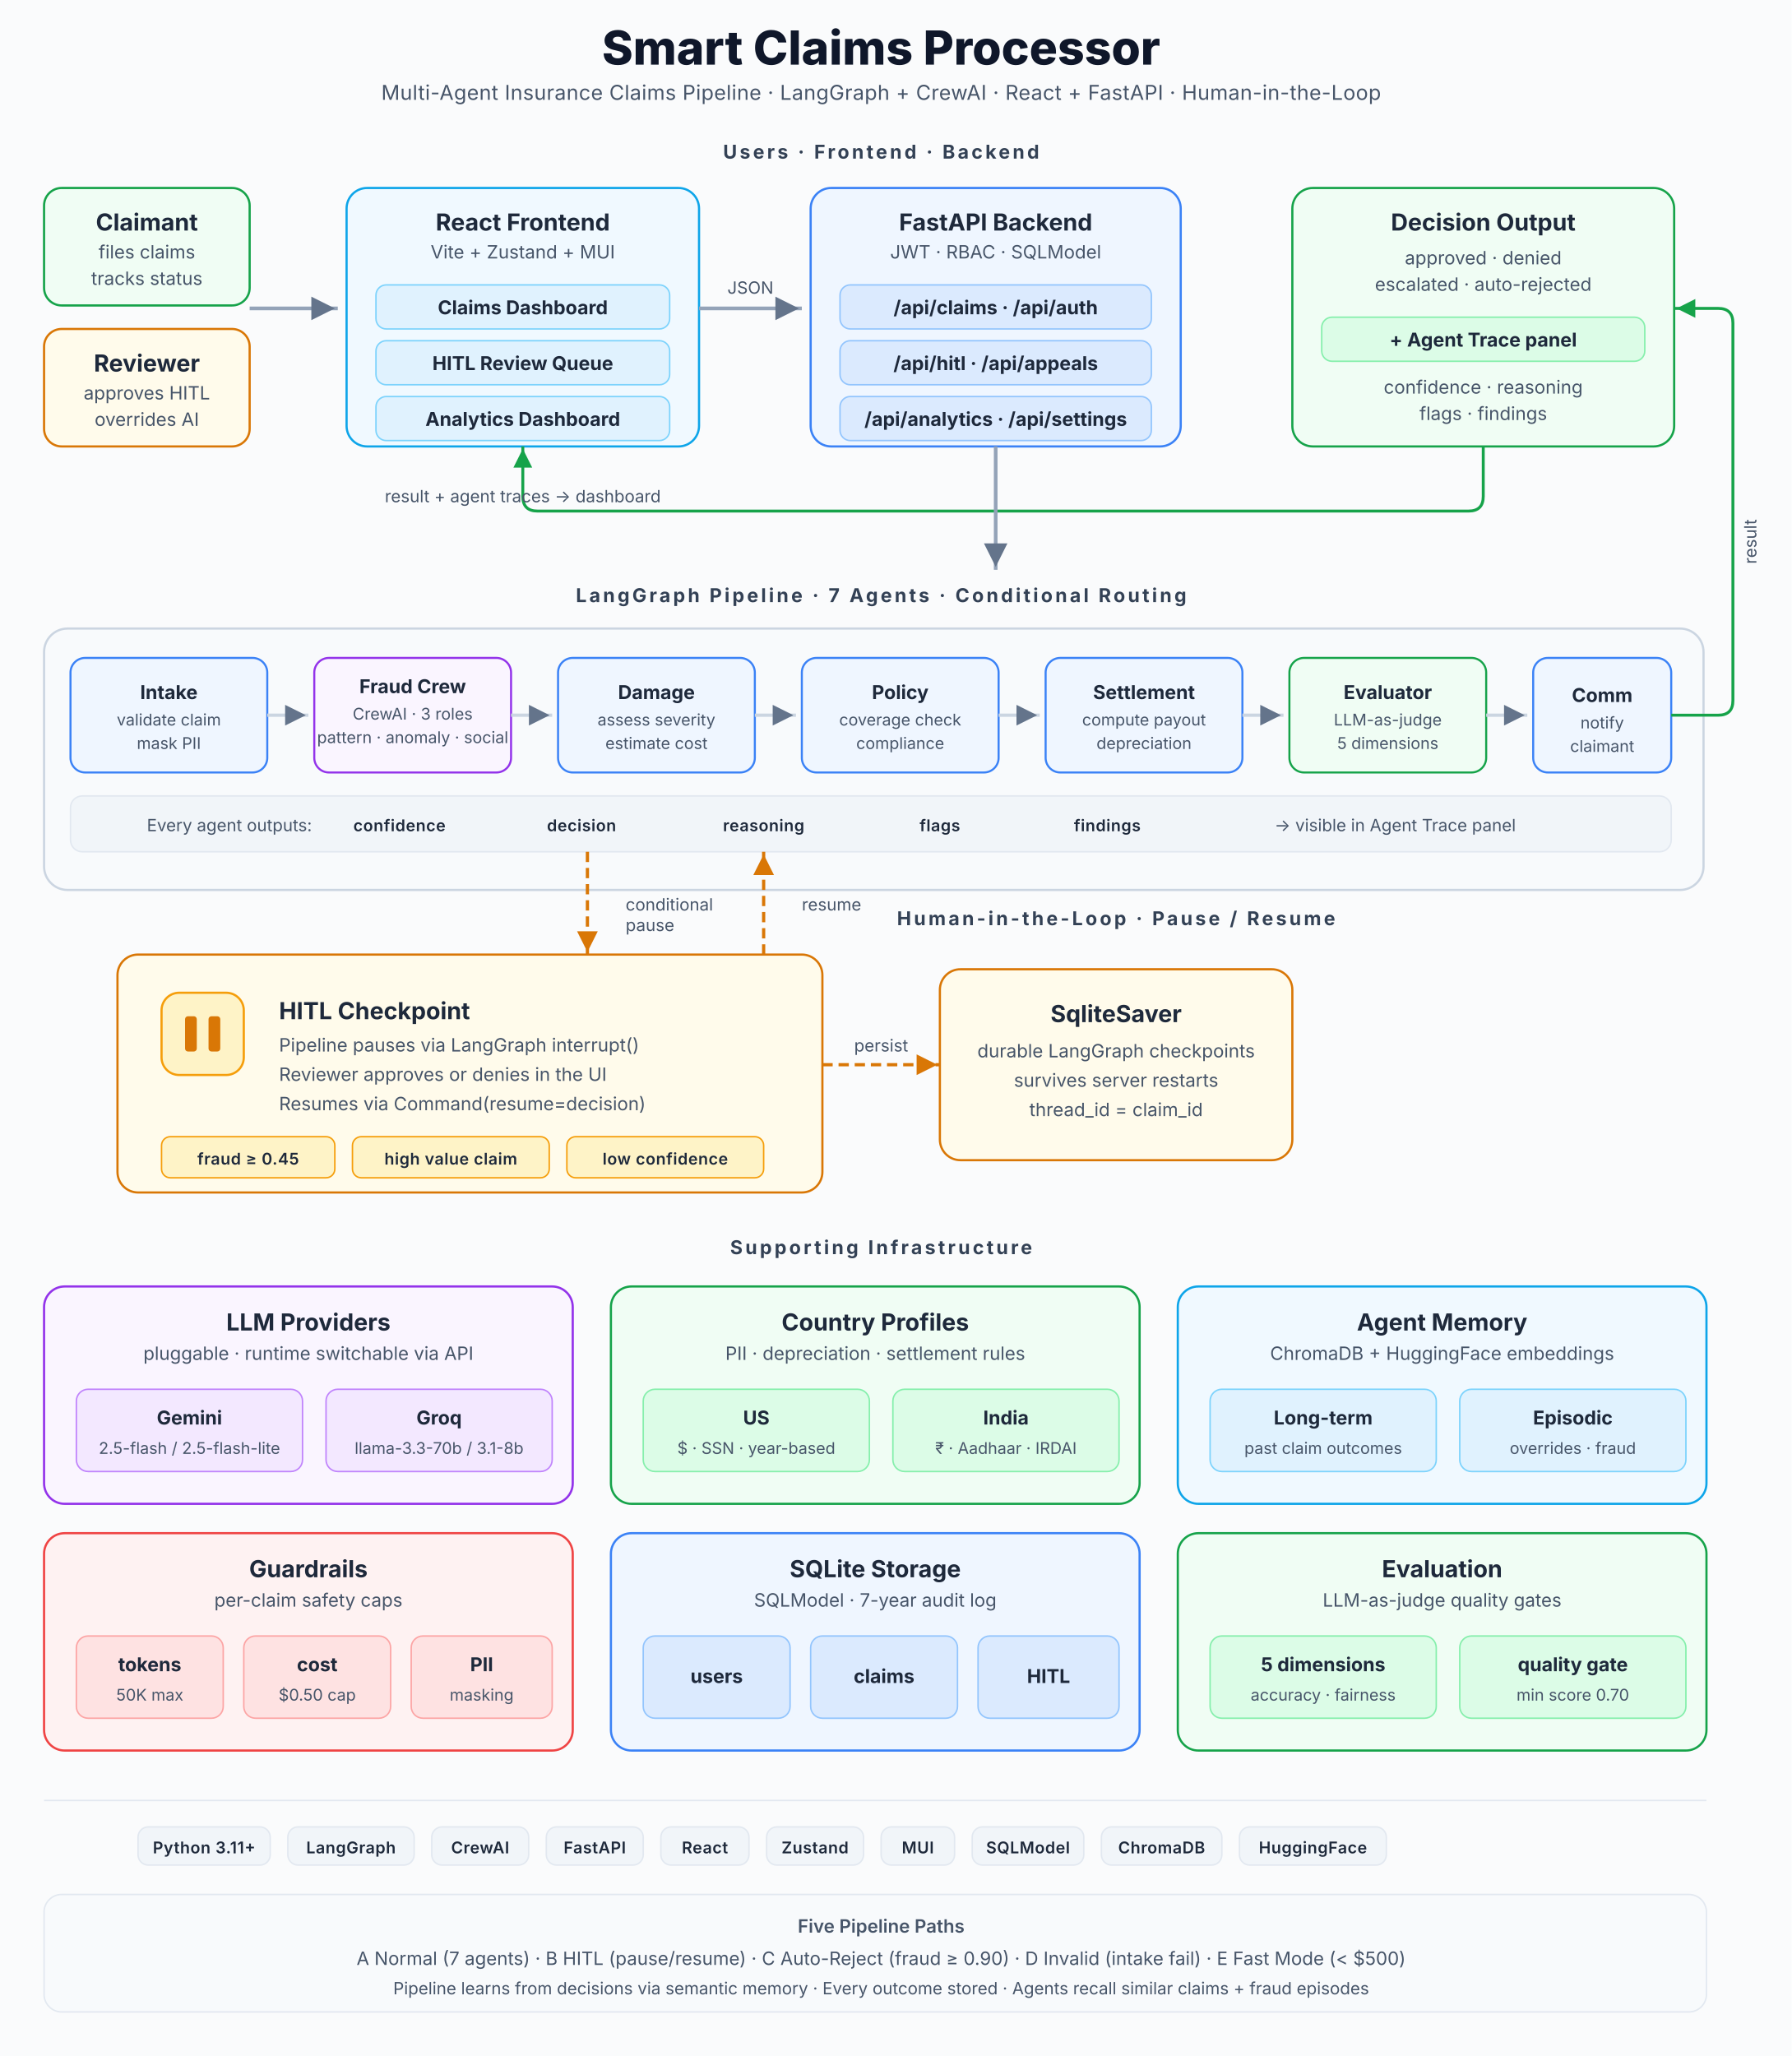
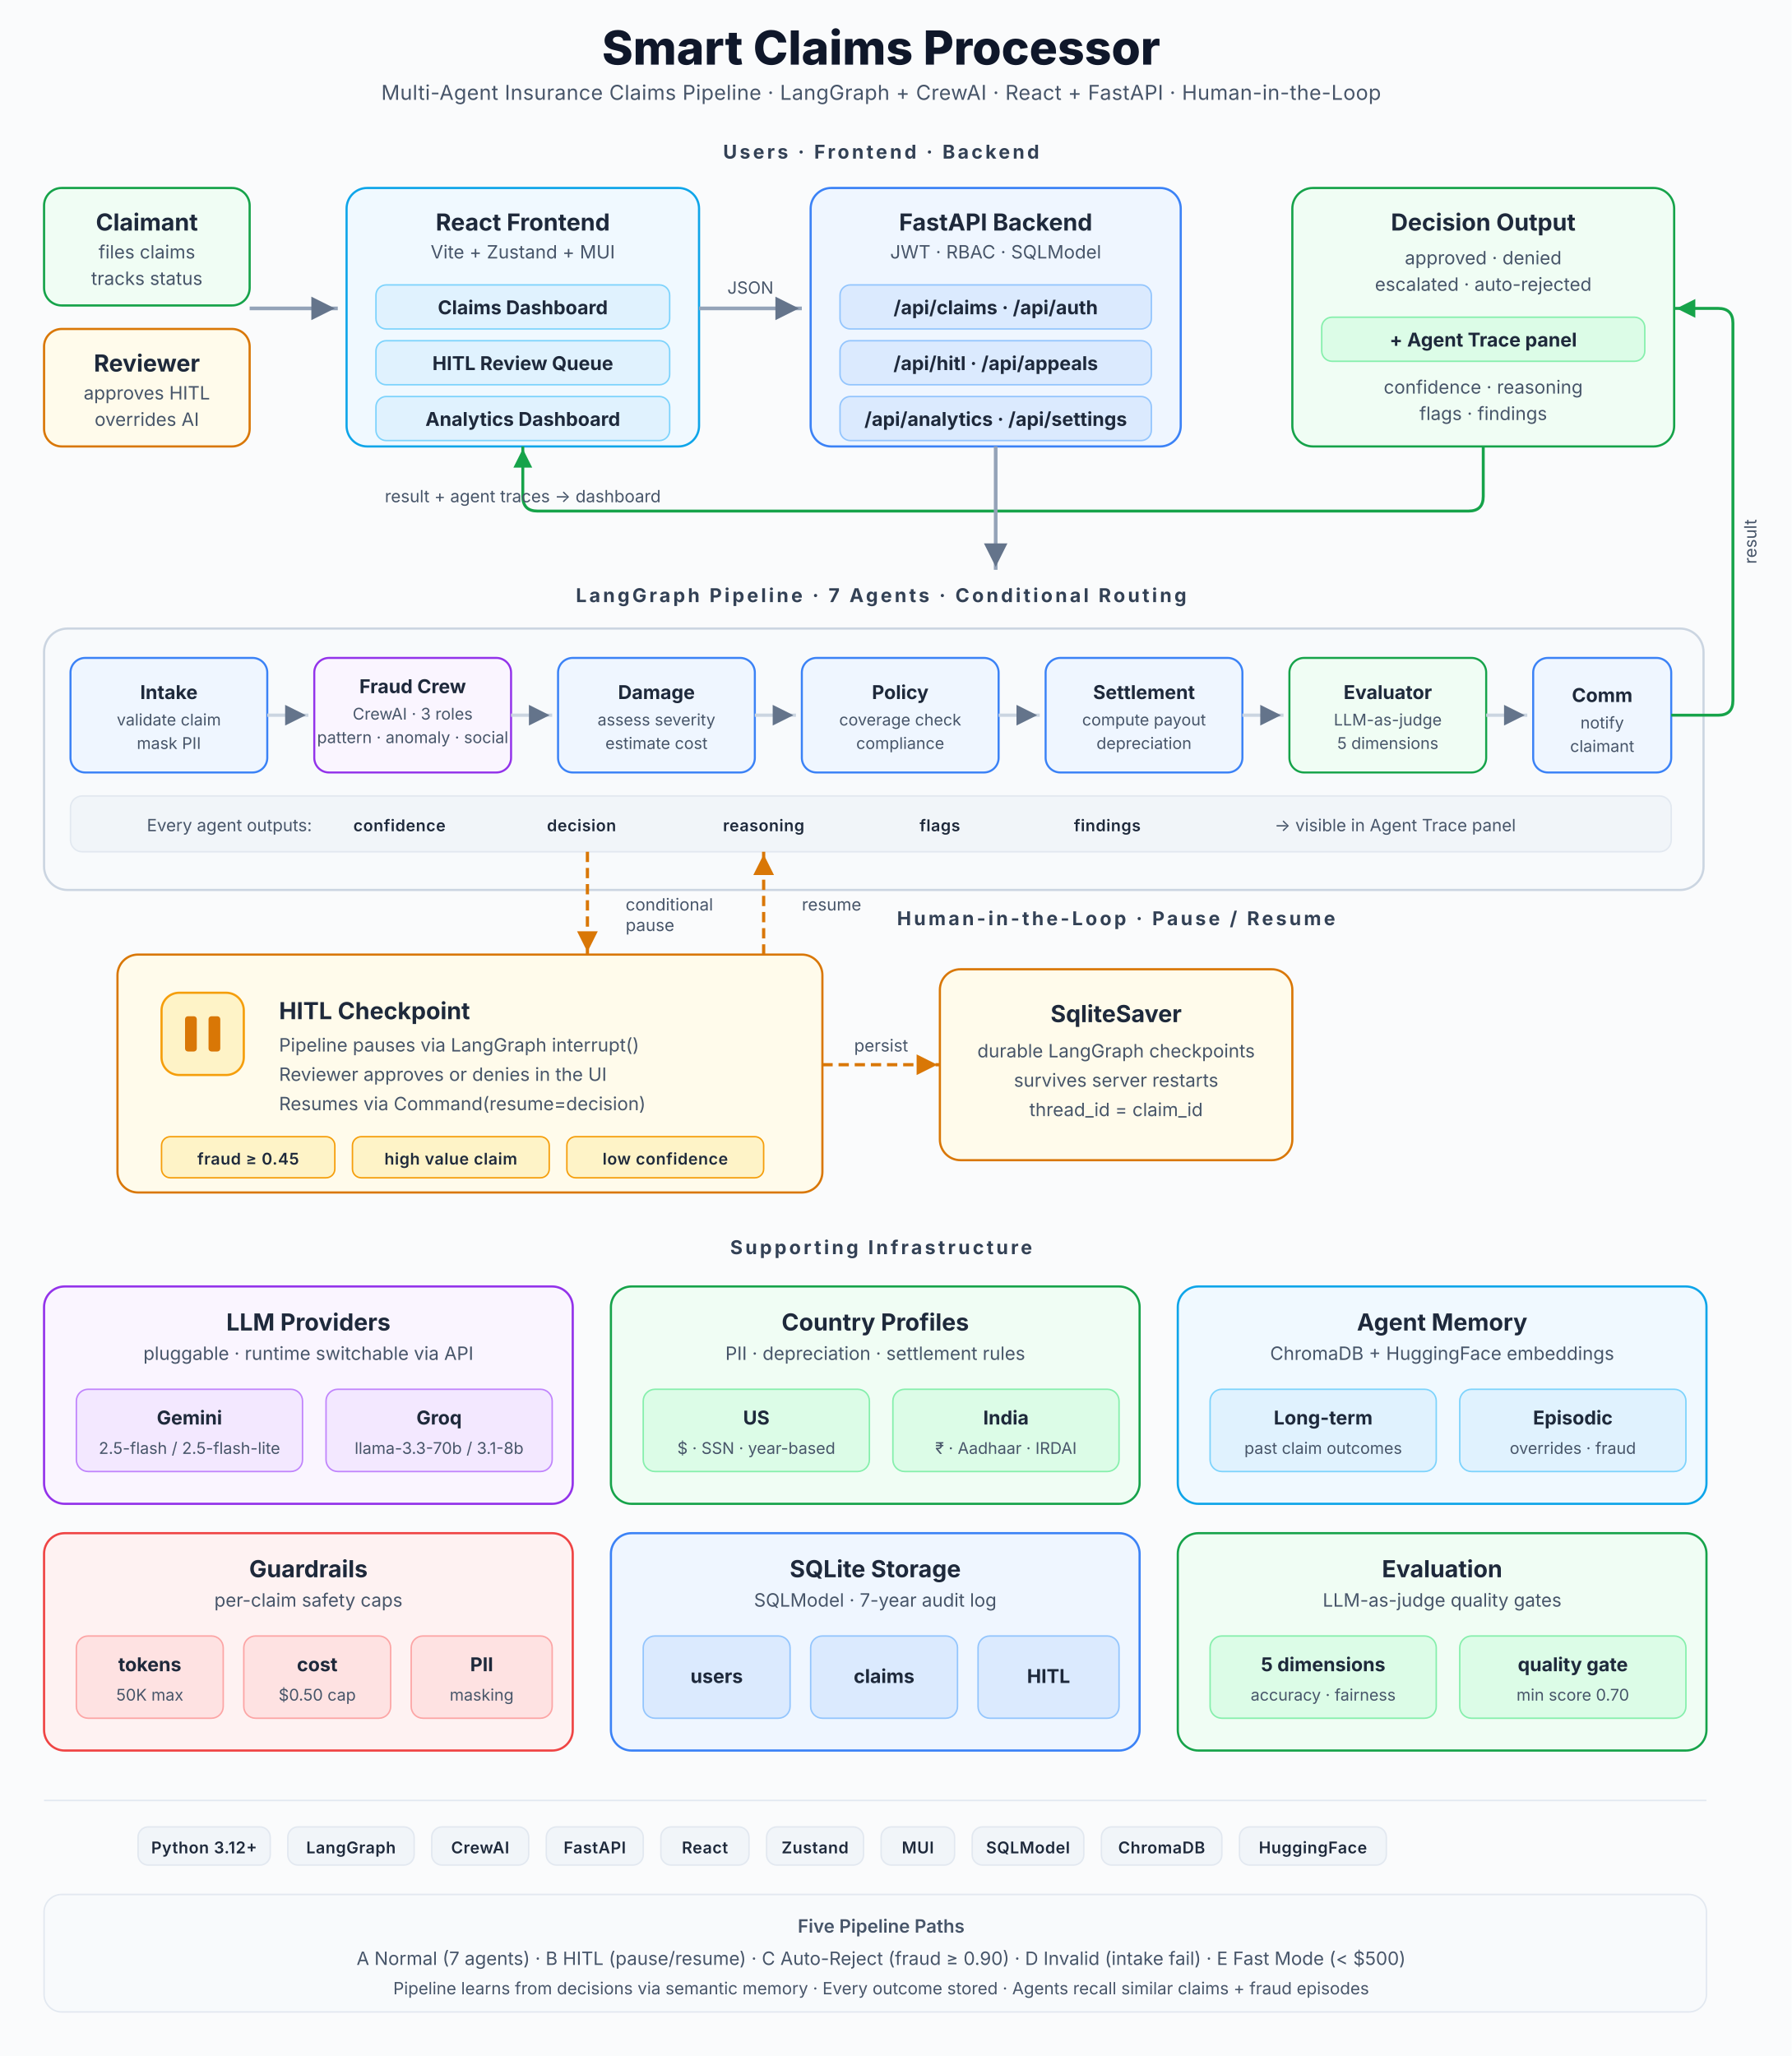
<svg xmlns="http://www.w3.org/2000/svg" viewBox="0 0 1220 1400" font-family="Inter, -apple-system, BlinkMacSystemFont, 'Segoe UI', sans-serif">
  <defs>
    <marker id="a1" viewBox="0 0 10 10" refX="9" refY="5" markerWidth="8" markerHeight="8" orient="auto">
      <path d="M0,1 L8,5 L0,9 z" fill="#64748B" />
    </marker>
    <marker id="a2" viewBox="0 0 10 10" refX="9" refY="5" markerWidth="8" markerHeight="8" orient="auto">
      <path d="M0,1 L8,5 L0,9 z" fill="#D97706" />
    </marker>
    <marker id="a4" viewBox="0 0 10 10" refX="9" refY="5" markerWidth="8" markerHeight="8" orient="auto">
      <path d="M0,1 L8,5 L0,9 z" fill="#16A34A" />
    </marker>
    <marker id="aUp" viewBox="0 0 10 10" refX="5" refY="1" markerWidth="8" markerHeight="8" orient="auto">
      <path d="M0,1 L8,5 L0,9 z" fill="#16A34A" />
    </marker>
    <style>
      text { fill: #1E293B; }
      .title { font-size: 32px; font-weight: 800; fill: #0F172A; }
      .subtitle { font-size: 14px; fill: #475569; letter-spacing: 0.2px; }
      .layerLabel { font-size: 13px; font-weight: 700; fill: #334155; letter-spacing: 1.8px; text-transform: uppercase; }
      .boxTitle { font-size: 16px; font-weight: 700; }
      .boxSub { font-size: 12.5px; fill: #475569; }
      .agentName { font-size: 13px; font-weight: 700; }
      .agentSub { font-size: 11px; fill: #475569; }
      .tag { font-size: 11px; font-weight: 600; letter-spacing: 0.3px; }
      .note { font-size: 11.5px; fill: #475569; }
      .flowLine { fill: none; stroke: #CBD5E1; stroke-width: 2.2; }
      .flowMain { fill: none; stroke: #94A3B8; stroke-width: 2.5; }
      .flowHitl { fill: none; stroke: #D97706; stroke-width: 2.2; stroke-dasharray: 7 4; }
      .flowReturn { fill: none; stroke: #16A34A; stroke-width: 2; }
    </style>
  </defs>
  <rect width="1220" height="1400" fill="#FAFBFC" />
  <text x="600" y="44" class="title" text-anchor="middle">Smart Claims Processor</text>
  <text x="600" y="68" class="subtitle" text-anchor="middle">Multi-Agent Insurance Claims Pipeline  ·  LangGraph + CrewAI  ·  React + FastAPI  ·  Human-in-the-Loop</text>
  <text x="600" y="108" class="layerLabel" text-anchor="middle">Users · Frontend · Backend</text>
  <rect x="30" y="128" width="140" height="80" rx="12" fill="#F0FDF4" stroke="#16A34A" stroke-width="1.5" />
  <text x="100" y="157" class="boxTitle" text-anchor="middle" fill="#15803D">Claimant</text>
  <text x="100" y="176" class="boxSub" text-anchor="middle">files claims</text>
  <text x="100" y="194" class="boxSub" text-anchor="middle">tracks status</text>
  <rect x="30" y="224" width="140" height="80" rx="12" fill="#FFFBEB" stroke="#D97706" stroke-width="1.5" />
  <text x="100" y="253" class="boxTitle" text-anchor="middle" fill="#B45309">Reviewer</text>
  <text x="100" y="272" class="boxSub" text-anchor="middle">approves HITL</text>
  <text x="100" y="290" class="boxSub" text-anchor="middle">overrides AI</text>
  <line x1="170" y1="210" x2="230" y2="210" class="flowMain" marker-end="url(#a1)" />
  <rect x="236" y="128" width="240" height="176" rx="14" fill="#F0F9FF" stroke="#0EA5E9" stroke-width="1.5" />
  <text x="356" y="157" class="boxTitle" text-anchor="middle" fill="#0369A1">React Frontend</text>
  <text x="356" y="176" class="boxSub" text-anchor="middle">Vite + Zustand + MUI</text>
  <rect x="256" y="194" width="200" height="30" rx="7" fill="#E0F2FE" stroke="#7DD3FC" stroke-width="1" />
  <text x="356" y="214" class="agentName" text-anchor="middle" fill="#0284C7">Claims Dashboard</text>
  <rect x="256" y="232" width="200" height="30" rx="7" fill="#E0F2FE" stroke="#7DD3FC" stroke-width="1" />
  <text x="356" y="252" class="agentName" text-anchor="middle" fill="#0284C7">HITL Review Queue</text>
  <rect x="256" y="270" width="200" height="30" rx="7" fill="#E0F2FE" stroke="#7DD3FC" stroke-width="1" />
  <text x="356" y="290" class="agentName" text-anchor="middle" fill="#0284C7">Analytics Dashboard</text>
  <line x1="476" y1="210" x2="546" y2="210" class="flowMain" marker-end="url(#a1)" />
  <text x="511" y="200" class="note" text-anchor="middle">JSON</text>
  <rect x="552" y="128" width="252" height="176" rx="14" fill="#EFF6FF" stroke="#3B82F6" stroke-width="1.5" />
  <text x="678" y="157" class="boxTitle" text-anchor="middle" fill="#1D4ED8">FastAPI Backend</text>
  <text x="678" y="176" class="boxSub" text-anchor="middle">JWT · RBAC · SQLModel</text>
  <rect x="572" y="194" width="212" height="30" rx="7" fill="#DBEAFE" stroke="#93C5FD" stroke-width="1" />
  <text x="678" y="214" class="agentName" text-anchor="middle" fill="#2563EB">/api/claims · /api/auth</text>
  <rect x="572" y="232" width="212" height="30" rx="7" fill="#DBEAFE" stroke="#93C5FD" stroke-width="1" />
  <text x="678" y="252" class="agentName" text-anchor="middle" fill="#2563EB">/api/hitl · /api/appeals</text>
  <rect x="572" y="270" width="212" height="30" rx="7" fill="#DBEAFE" stroke="#93C5FD" stroke-width="1" />
  <text x="678" y="290" class="agentName" text-anchor="middle" fill="#2563EB">/api/analytics · /api/settings</text>
  <rect x="880" y="128" width="260" height="176" rx="14" fill="#F0FDF4" stroke="#16A34A" stroke-width="1.5" />
  <text x="1010" y="157" class="boxTitle" text-anchor="middle" fill="#15803D">Decision Output</text>
  <text x="1010" y="180" class="boxSub" text-anchor="middle">approved · denied</text>
  <text x="1010" y="198" class="boxSub" text-anchor="middle">escalated · auto-rejected</text>
  <rect x="900" y="216" width="220" height="30" rx="7" fill="#DCFCE7" stroke="#86EFAC" stroke-width="1" />
  <text x="1010" y="236" class="agentName" text-anchor="middle" fill="#15803D">+ Agent Trace panel</text>
  <text x="1010" y="268" class="boxSub" text-anchor="middle">confidence · reasoning</text>
  <text x="1010" y="286" class="boxSub" text-anchor="middle">flags · findings</text>
  <path d="M1010,304 L1010,338 Q1010,348 1000,348 L366,348 Q356,348 356,338 L356,304" class="flowReturn" marker-end="url(#a4)" />
  <text x="356" y="342" class="note" text-anchor="middle" fill="#16A34A">result + agent traces → dashboard</text>
  <line x1="678" y1="304" x2="678" y2="388" class="flowMain" marker-end="url(#a1)" />
  <text x="600" y="410" class="layerLabel" text-anchor="middle">LangGraph Pipeline · 7 Agents · Conditional Routing</text>
  <rect x="30" y="428" width="1130" height="178" rx="16" fill="#F8FAFC" stroke="#CBD5E1" stroke-width="1.5" />
  <rect x="48" y="448" width="134" height="78" rx="10" fill="#EFF6FF" stroke="#3B82F6" stroke-width="1.4" />
  <text x="115" y="476" class="agentName" text-anchor="middle" fill="#1D4ED8">Intake</text>
  <text x="115" y="494" class="agentSub" text-anchor="middle">validate claim</text>
  <text x="115" y="510" class="agentSub" text-anchor="middle">mask PII</text>
  <line x1="182" y1="487" x2="210" y2="487" class="flowLine" marker-end="url(#a1)" />
  <rect x="214" y="448" width="134" height="78" rx="10" fill="#FAF5FF" stroke="#9333EA" stroke-width="1.4" />
  <text x="281" y="472" class="agentName" text-anchor="middle" fill="#7E22CE">Fraud Crew</text>
  <text x="281" y="490" class="agentSub" text-anchor="middle">CrewAI · 3 roles</text>
  <text x="281" y="506" class="agentSub" text-anchor="middle">pattern · anomaly · social</text>
  <line x1="348" y1="487" x2="376" y2="487" class="flowLine" marker-end="url(#a1)" />
  <rect x="380" y="448" width="134" height="78" rx="10" fill="#EFF6FF" stroke="#3B82F6" stroke-width="1.4" />
  <text x="447" y="476" class="agentName" text-anchor="middle" fill="#1D4ED8">Damage</text>
  <text x="447" y="494" class="agentSub" text-anchor="middle">assess severity</text>
  <text x="447" y="510" class="agentSub" text-anchor="middle">estimate cost</text>
  <line x1="514" y1="487" x2="542" y2="487" class="flowLine" marker-end="url(#a1)" />
  <rect x="546" y="448" width="134" height="78" rx="10" fill="#EFF6FF" stroke="#3B82F6" stroke-width="1.4" />
  <text x="613" y="476" class="agentName" text-anchor="middle" fill="#1D4ED8">Policy</text>
  <text x="613" y="494" class="agentSub" text-anchor="middle">coverage check</text>
  <text x="613" y="510" class="agentSub" text-anchor="middle">compliance</text>
  <line x1="680" y1="487" x2="708" y2="487" class="flowLine" marker-end="url(#a1)" />
  <rect x="712" y="448" width="134" height="78" rx="10" fill="#EFF6FF" stroke="#3B82F6" stroke-width="1.4" />
  <text x="779" y="476" class="agentName" text-anchor="middle" fill="#1D4ED8">Settlement</text>
  <text x="779" y="494" class="agentSub" text-anchor="middle">compute payout</text>
  <text x="779" y="510" class="agentSub" text-anchor="middle">depreciation</text>
  <line x1="846" y1="487" x2="874" y2="487" class="flowLine" marker-end="url(#a1)" />
  <rect x="878" y="448" width="134" height="78" rx="10" fill="#F0FDF4" stroke="#16A34A" stroke-width="1.4" />
  <text x="945" y="476" class="agentName" text-anchor="middle" fill="#15803D">Evaluator</text>
  <text x="945" y="494" class="agentSub" text-anchor="middle">LLM-as-judge</text>
  <text x="945" y="510" class="agentSub" text-anchor="middle">5 dimensions</text>
  <line x1="1012" y1="487" x2="1040" y2="487" class="flowLine" marker-end="url(#a1)" />
  <rect x="1044" y="448" width="94" height="78" rx="10" fill="#EFF6FF" stroke="#3B82F6" stroke-width="1.4" />
  <text x="1091" y="478" class="agentName" text-anchor="middle" fill="#1D4ED8">Comm</text>
  <text x="1091" y="496" class="agentSub" text-anchor="middle">notify</text>
  <text x="1091" y="512" class="agentSub" text-anchor="middle">claimant</text>
  <path d="M1138,487 L1170,487 Q1180,487 1180,477 L1180,220 Q1180,210 1170,210 L1140,210" class="flowReturn" marker-end="url(#a4)" />
  <text x="1196" y="384" class="note" fill="#16A34A" text-anchor="start" transform="rotate(-90,1196,384)">result</text>
  <rect x="48" y="542" width="1090" height="38" rx="8" fill="#F1F5F9" stroke="#E2E8F0" stroke-width="1" />
  <text x="100" y="566" class="note" fill="#475569">Every agent outputs:</text>
  <text x="272" y="566" class="tag" text-anchor="middle" fill="#B45309">confidence</text>
  <text x="396" y="566" class="tag" text-anchor="middle" fill="#B45309">decision</text>
  <text x="520" y="566" class="tag" text-anchor="middle" fill="#B45309">reasoning</text>
  <text x="640" y="566" class="tag" text-anchor="middle" fill="#B45309">flags</text>
  <text x="754" y="566" class="tag" text-anchor="middle" fill="#B45309">findings</text>
  <text x="950" y="566" class="note" text-anchor="middle" fill="#64748B">→  visible in Agent Trace panel</text>
  <text x="760" y="630" class="layerLabel" text-anchor="middle">Human-in-the-Loop · Pause / Resume</text>
  <rect x="80" y="650" width="480" height="162" rx="14" fill="#FFFBEB" stroke="#D97706" stroke-width="1.5" />
  <rect x="110" y="676" width="56" height="56" rx="12" fill="#FEF3C7" stroke="#F59E0B" stroke-width="1.5" />
  <rect x="126" y="692" width="8" height="24" rx="2" fill="#D97706" />
  <rect x="142" y="692" width="8" height="24" rx="2" fill="#D97706" />
  <text x="190" y="694" class="boxTitle" fill="#92400E">HITL Checkpoint</text>
  <text x="190" y="716" class="boxSub">Pipeline pauses via LangGraph interrupt()</text>
  <text x="190" y="736" class="boxSub">Reviewer approves or denies in the UI</text>
  <text x="190" y="756" class="boxSub">Resumes via Command(resume=decision)</text>
  <rect x="110" y="774" width="118" height="28" rx="6" fill="#FEF3C7" stroke="#F59E0B" stroke-width="1" />
  <text x="169" y="793" class="tag" text-anchor="middle" fill="#92400E">fraud ≥ 0.45</text>
  <rect x="240" y="774" width="134" height="28" rx="6" fill="#FEF3C7" stroke="#F59E0B" stroke-width="1" />
  <text x="307" y="793" class="tag" text-anchor="middle" fill="#92400E">high value claim</text>
  <rect x="386" y="774" width="134" height="28" rx="6" fill="#FEF3C7" stroke="#F59E0B" stroke-width="1" />
  <text x="453" y="793" class="tag" text-anchor="middle" fill="#92400E">low confidence</text>
  <rect x="640" y="660" width="240" height="130" rx="14" fill="#FFFBEB" stroke="#D97706" stroke-width="1.5" />
  <text x="760" y="696" class="boxTitle" text-anchor="middle" fill="#92400E">SqliteSaver</text>
  <text x="760" y="720" class="boxSub" text-anchor="middle">durable LangGraph checkpoints</text>
  <text x="760" y="740" class="boxSub" text-anchor="middle">survives server restarts</text>
  <text x="760" y="760" class="boxSub" text-anchor="middle">thread_id = claim_id</text>
  <line x1="560" y1="725" x2="640" y2="725" class="flowHitl" marker-end="url(#a2)" />
  <text x="600" y="716" class="note" text-anchor="middle" fill="#D97706">persist</text>
  <path d="M400,580 L400,650" class="flowHitl" marker-end="url(#a2)" />
  <text x="426" y="620" class="note" fill="#D97706">conditional</text>
  <text x="426" y="634" class="note" fill="#D97706">pause</text>
  <path d="M520,650 L520,580" class="flowHitl" marker-end="url(#a2)" />
  <text x="546" y="620" class="note" fill="#D97706">resume</text>
  <text x="600" y="854" class="layerLabel" text-anchor="middle">Supporting Infrastructure</text>
  <rect x="30" y="876" width="360" height="148" rx="14" fill="#FAF5FF" stroke="#9333EA" stroke-width="1.5" />
  <text x="210" y="906" class="boxTitle" text-anchor="middle" fill="#7E22CE">LLM Providers</text>
  <text x="210" y="926" class="boxSub" text-anchor="middle">pluggable · runtime switchable via API</text>
  <rect x="52" y="946" width="154" height="56" rx="8" fill="#F3E8FF" stroke="#C084FC" stroke-width="1" />
  <text x="129" y="970" class="agentName" text-anchor="middle" fill="#7E22CE">Gemini</text>
  <text x="129" y="990" class="agentSub" text-anchor="middle">2.5-flash / 2.5-flash-lite</text>
  <rect x="222" y="946" width="154" height="56" rx="8" fill="#F3E8FF" stroke="#C084FC" stroke-width="1" />
  <text x="299" y="970" class="agentName" text-anchor="middle" fill="#7E22CE">Groq</text>
  <text x="299" y="990" class="agentSub" text-anchor="middle">llama-3.3-70b / 3.1-8b</text>
  <rect x="416" y="876" width="360" height="148" rx="14" fill="#F0FDF4" stroke="#16A34A" stroke-width="1.5" />
  <text x="596" y="906" class="boxTitle" text-anchor="middle" fill="#15803D">Country Profiles</text>
  <text x="596" y="926" class="boxSub" text-anchor="middle">PII · depreciation · settlement rules</text>
  <rect x="438" y="946" width="154" height="56" rx="8" fill="#DCFCE7" stroke="#86EFAC" stroke-width="1" />
  <text x="515" y="970" class="agentName" text-anchor="middle" fill="#15803D">US</text>
  <text x="515" y="990" class="agentSub" text-anchor="middle">$ · SSN · year-based</text>
  <rect x="608" y="946" width="154" height="56" rx="8" fill="#DCFCE7" stroke="#86EFAC" stroke-width="1" />
  <text x="685" y="970" class="agentName" text-anchor="middle" fill="#15803D">India</text>
  <text x="685" y="990" class="agentSub" text-anchor="middle">₹ · Aadhaar · IRDAI</text>
  <rect x="802" y="876" width="360" height="148" rx="14" fill="#F0F9FF" stroke="#0EA5E9" stroke-width="1.5" />
  <text x="982" y="906" class="boxTitle" text-anchor="middle" fill="#0369A1">Agent Memory</text>
  <text x="982" y="926" class="boxSub" text-anchor="middle">ChromaDB + HuggingFace embeddings</text>
  <rect x="824" y="946" width="154" height="56" rx="8" fill="#E0F2FE" stroke="#7DD3FC" stroke-width="1" />
  <text x="901" y="970" class="agentName" text-anchor="middle" fill="#0284C7">Long-term</text>
  <text x="901" y="990" class="agentSub" text-anchor="middle">past claim outcomes</text>
  <rect x="994" y="946" width="154" height="56" rx="8" fill="#E0F2FE" stroke="#7DD3FC" stroke-width="1" />
  <text x="1071" y="970" class="agentName" text-anchor="middle" fill="#0284C7">Episodic</text>
  <text x="1071" y="990" class="agentSub" text-anchor="middle">overrides · fraud</text>
  <rect x="30" y="1044" width="360" height="148" rx="14" fill="#FEF2F2" stroke="#EF4444" stroke-width="1.5" />
  <text x="210" y="1074" class="boxTitle" text-anchor="middle" fill="#DC2626">Guardrails</text>
  <text x="210" y="1094" class="boxSub" text-anchor="middle">per-claim safety caps</text>
  <rect x="52" y="1114" width="100" height="56" rx="8" fill="#FEE2E2" stroke="#FCA5A5" stroke-width="1" />
  <text x="102" y="1138" class="agentName" text-anchor="middle" fill="#DC2626">tokens</text>
  <text x="102" y="1158" class="agentSub" text-anchor="middle">50K max</text>
  <rect x="166" y="1114" width="100" height="56" rx="8" fill="#FEE2E2" stroke="#FCA5A5" stroke-width="1" />
  <text x="216" y="1138" class="agentName" text-anchor="middle" fill="#DC2626">cost</text>
  <text x="216" y="1158" class="agentSub" text-anchor="middle">$0.50 cap</text>
  <rect x="280" y="1114" width="96" height="56" rx="8" fill="#FEE2E2" stroke="#FCA5A5" stroke-width="1" />
  <text x="328" y="1138" class="agentName" text-anchor="middle" fill="#DC2626">PII</text>
  <text x="328" y="1158" class="agentSub" text-anchor="middle">masking</text>
  <rect x="416" y="1044" width="360" height="148" rx="14" fill="#EFF6FF" stroke="#3B82F6" stroke-width="1.5" />
  <text x="596" y="1074" class="boxTitle" text-anchor="middle" fill="#1D4ED8">SQLite Storage</text>
  <text x="596" y="1094" class="boxSub" text-anchor="middle">SQLModel · 7-year audit log</text>
  <rect x="438" y="1114" width="100" height="56" rx="8" fill="#DBEAFE" stroke="#93C5FD" stroke-width="1" />
  <text x="488" y="1146" class="agentName" text-anchor="middle" fill="#2563EB">users</text>
  <rect x="552" y="1114" width="100" height="56" rx="8" fill="#DBEAFE" stroke="#93C5FD" stroke-width="1" />
  <text x="602" y="1146" class="agentName" text-anchor="middle" fill="#2563EB">claims</text>
  <rect x="666" y="1114" width="96" height="56" rx="8" fill="#DBEAFE" stroke="#93C5FD" stroke-width="1" />
  <text x="714" y="1146" class="agentName" text-anchor="middle" fill="#2563EB">HITL</text>
  <rect x="802" y="1044" width="360" height="148" rx="14" fill="#F0FDF4" stroke="#16A34A" stroke-width="1.5" />
  <text x="982" y="1074" class="boxTitle" text-anchor="middle" fill="#15803D">Evaluation</text>
  <text x="982" y="1094" class="boxSub" text-anchor="middle">LLM-as-judge quality gates</text>
  <rect x="824" y="1114" width="154" height="56" rx="8" fill="#DCFCE7" stroke="#86EFAC" stroke-width="1" />
  <text x="901" y="1138" class="agentName" text-anchor="middle" fill="#15803D">5 dimensions</text>
  <text x="901" y="1158" class="agentSub" text-anchor="middle">accuracy · fairness</text>
  <rect x="994" y="1114" width="154" height="56" rx="8" fill="#DCFCE7" stroke="#86EFAC" stroke-width="1" />
  <text x="1071" y="1138" class="agentName" text-anchor="middle" fill="#15803D">quality gate</text>
  <text x="1071" y="1158" class="agentSub" text-anchor="middle">min score 0.70</text>
  <line x1="30" y1="1226" x2="1162" y2="1226" stroke="#E2E8F0" stroke-width="1" />
  <rect x="94" y="1244" width="90" height="26" rx="7" fill="#F1F5F9" stroke="#E2E8F0" stroke-width="1" />
-   <text x="139" y="1262" class="tag" text-anchor="middle" fill="#475569">Python 3.11+</text>
+   <text x="139" y="1262" class="tag" text-anchor="middle" fill="#475569">Python 3.12+</text>
  <rect x="196" y="1244" width="86" height="26" rx="7" fill="#F1F5F9" stroke="#E2E8F0" stroke-width="1" />
  <text x="239" y="1262" class="tag" text-anchor="middle" fill="#475569">LangGraph</text>
  <rect x="294" y="1244" width="66" height="26" rx="7" fill="#F1F5F9" stroke="#E2E8F0" stroke-width="1" />
  <text x="327" y="1262" class="tag" text-anchor="middle" fill="#475569">CrewAI</text>
  <rect x="372" y="1244" width="66" height="26" rx="7" fill="#F1F5F9" stroke="#E2E8F0" stroke-width="1" />
  <text x="405" y="1262" class="tag" text-anchor="middle" fill="#475569">FastAPI</text>
  <rect x="450" y="1244" width="60" height="26" rx="7" fill="#F1F5F9" stroke="#E2E8F0" stroke-width="1" />
  <text x="480" y="1262" class="tag" text-anchor="middle" fill="#475569">React</text>
  <rect x="522" y="1244" width="66" height="26" rx="7" fill="#F1F5F9" stroke="#E2E8F0" stroke-width="1" />
  <text x="555" y="1262" class="tag" text-anchor="middle" fill="#475569">Zustand</text>
  <rect x="600" y="1244" width="50" height="26" rx="7" fill="#F1F5F9" stroke="#E2E8F0" stroke-width="1" />
  <text x="625" y="1262" class="tag" text-anchor="middle" fill="#475569">MUI</text>
  <rect x="662" y="1244" width="76" height="26" rx="7" fill="#F1F5F9" stroke="#E2E8F0" stroke-width="1" />
  <text x="700" y="1262" class="tag" text-anchor="middle" fill="#475569">SQLModel</text>
  <rect x="750" y="1244" width="82" height="26" rx="7" fill="#F1F5F9" stroke="#E2E8F0" stroke-width="1" />
  <text x="791" y="1262" class="tag" text-anchor="middle" fill="#475569">ChromaDB</text>
  <rect x="844" y="1244" width="100" height="26" rx="7" fill="#F1F5F9" stroke="#E2E8F0" stroke-width="1" />
  <text x="894" y="1262" class="tag" text-anchor="middle" fill="#475569">HuggingFace</text>
  <rect x="30" y="1290" width="1132" height="80" rx="12" fill="#F8FAFC" stroke="#E2E8F0" stroke-width="1" />
  <text x="600" y="1316" class="boxSub" text-anchor="middle" fill="#475569" font-weight="600">Five Pipeline Paths</text>
  <text x="600" y="1338" class="boxSub" text-anchor="middle">
    A  Normal (7 agents)  ·  B  HITL (pause/resume)  ·  C  Auto-Reject (fraud ≥ 0.90)  ·  D  Invalid (intake fail)  ·  E  Fast Mode (&lt; $500)
  </text>
  <text x="600" y="1358" class="note" text-anchor="middle">Pipeline learns from decisions via semantic memory  ·  Every outcome stored  ·  Agents recall similar claims + fraud episodes</text>
</svg>
